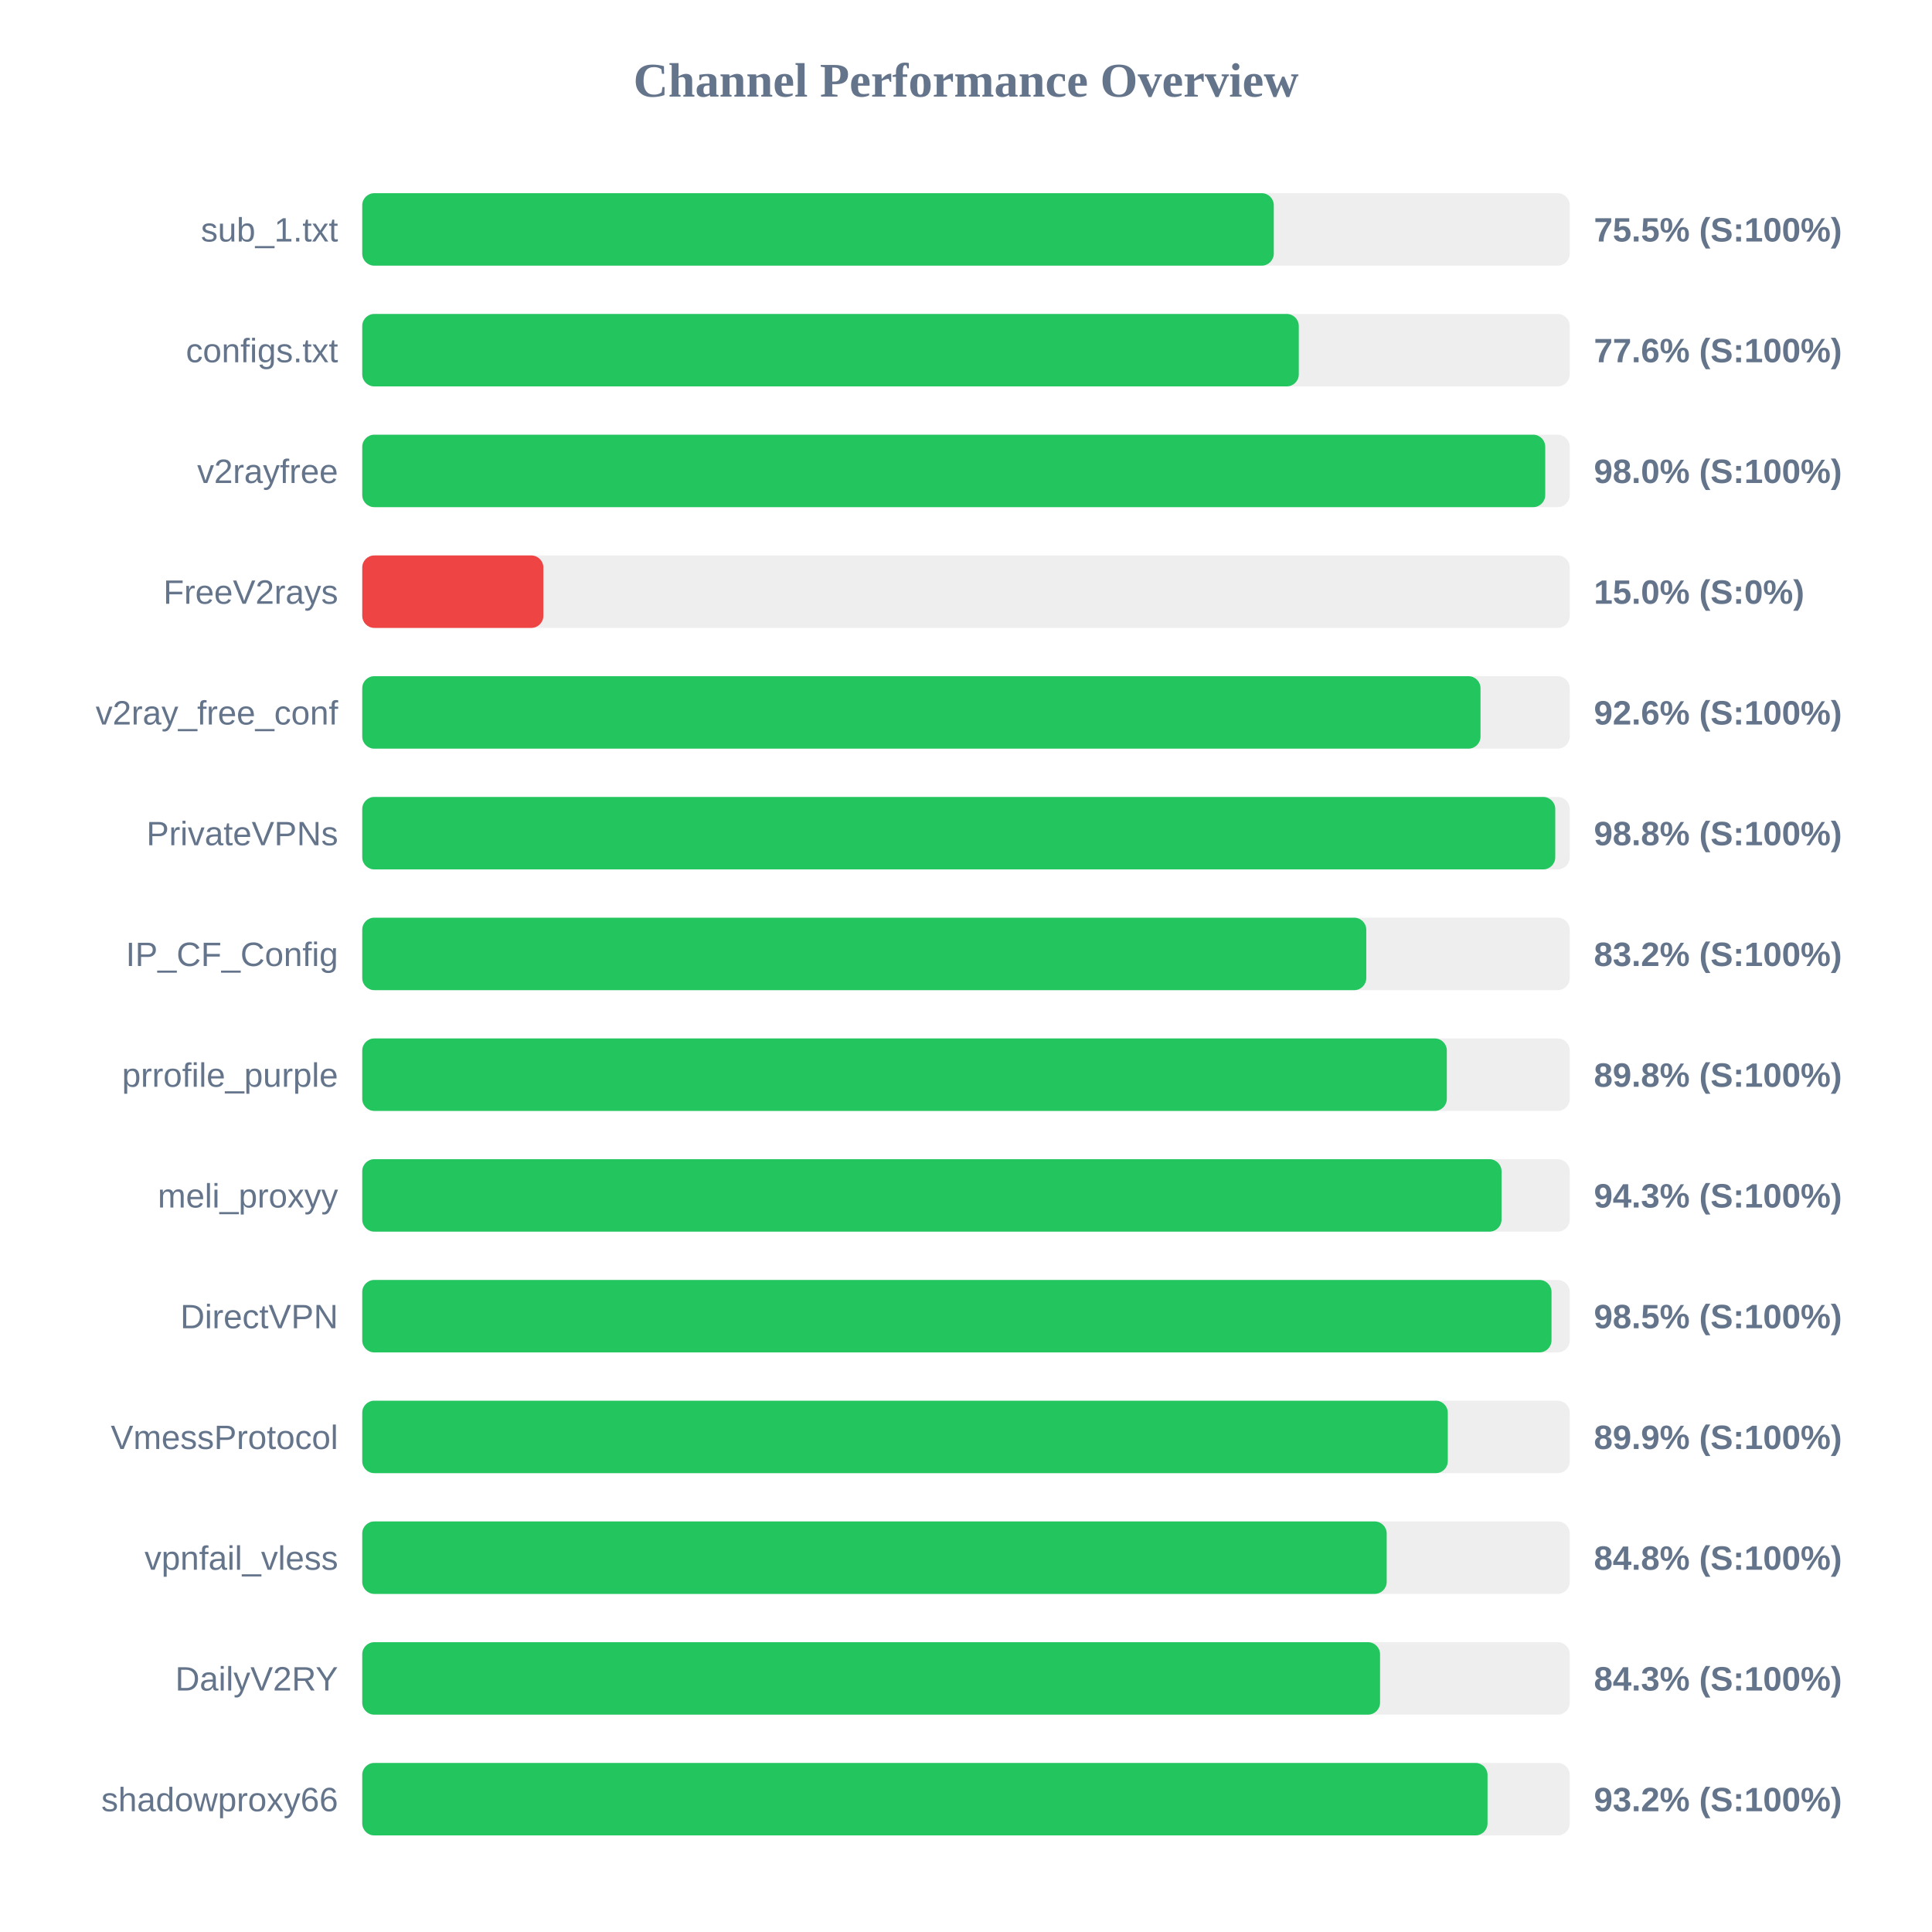
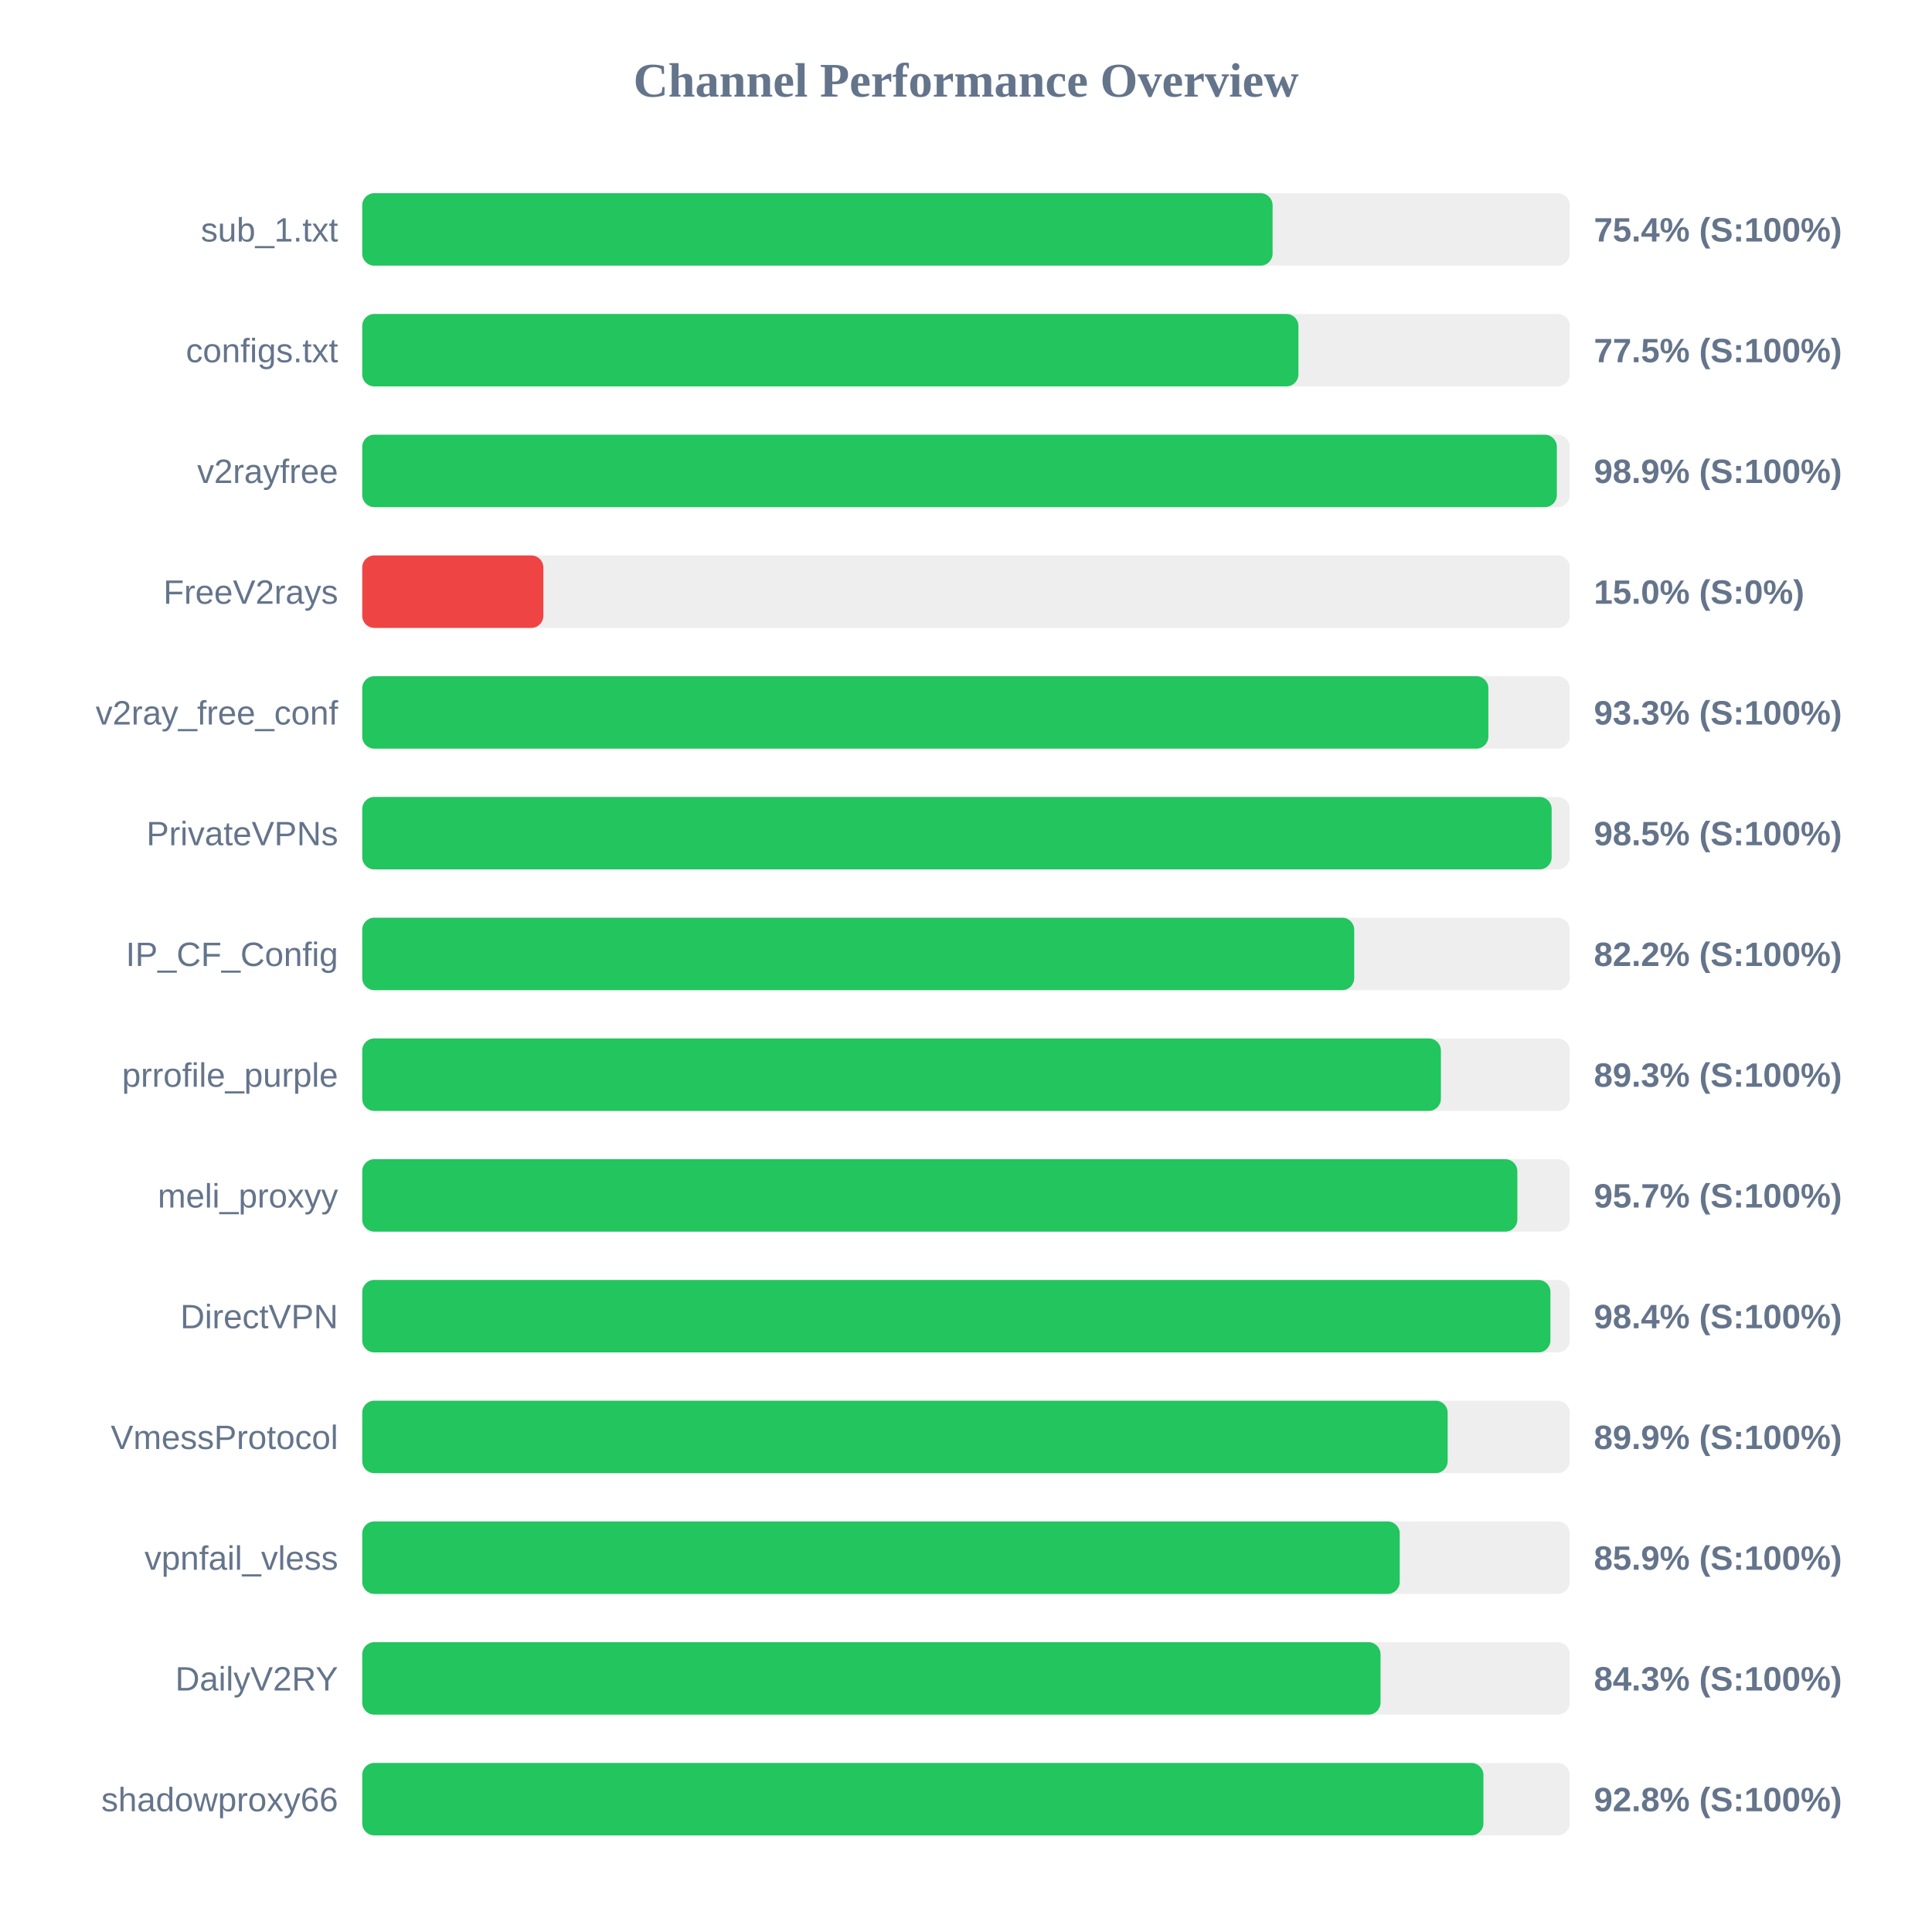
<svg xmlns="http://www.w3.org/2000/svg" width="800" height="800" version="1.1">
  <style>
        .row { font: 14px Arial; fill: #64748b; }
        .score { font: bold 14px Arial; fill: #64748b; }
    </style>
  <text x="400" y="40" text-anchor="middle" font-size="20px" font-weight="bold" fill="#64748b">Channel Performance Overview</text>
  <rect x="150" y="80" width="500" height="30" fill="#eee" rx="5" />
-   <rect x="150" y="80" width="377.45" height="30" fill="#22c55e" rx="5" />
+   <rect x="150" y="80" width="376.95" height="30" fill="#22c55e" rx="5" />
  <text x="140" y="100" text-anchor="end" class="row">sub_1.txt</text>
-   <text x="660" y="100" text-anchor="start" class="score">75.5% (S:100%)</text>
+   <text x="660" y="100" text-anchor="start" class="score">75.4% (S:100%)</text>
  <rect x="150" y="130" width="500" height="30" fill="#eee" rx="5" />
-   <rect x="150" y="130" width="387.8" height="30" fill="#22c55e" rx="5" />
+   <rect x="150" y="130" width="387.65" height="30" fill="#22c55e" rx="5" />
  <text x="140" y="150" text-anchor="end" class="row">configs.txt</text>
-   <text x="660" y="150" text-anchor="start" class="score">77.6% (S:100%)</text>
+   <text x="660" y="150" text-anchor="start" class="score">77.5% (S:100%)</text>
  <rect x="150" y="180" width="500" height="30" fill="#eee" rx="5" />
-   <rect x="150" y="180" width="489.85" height="30" fill="#22c55e" rx="5" />
+   <rect x="150" y="180" width="494.65" height="30" fill="#22c55e" rx="5" />
  <text x="140" y="200" text-anchor="end" class="row">v2rayfree</text>
-   <text x="660" y="200" text-anchor="start" class="score">98.0% (S:100%)</text>
+   <text x="660" y="200" text-anchor="start" class="score">98.9% (S:100%)</text>
  <rect x="150" y="230" width="500" height="30" fill="#eee" rx="5" />
  <rect x="150" y="230" width="75.0" height="30" fill="#ef4444" rx="5" />
  <text x="140" y="250" text-anchor="end" class="row">FreeV2rays</text>
  <text x="660" y="250" text-anchor="start" class="score">15.0% (S:0%)</text>
  <rect x="150" y="280" width="500" height="30" fill="#eee" rx="5" />
-   <rect x="150" y="280" width="463.05" height="30" fill="#22c55e" rx="5" />
+   <rect x="150" y="280" width="466.3" height="30" fill="#22c55e" rx="5" />
  <text x="140" y="300" text-anchor="end" class="row">v2ray_free_conf</text>
-   <text x="660" y="300" text-anchor="start" class="score">92.6% (S:100%)</text>
+   <text x="660" y="300" text-anchor="start" class="score">93.3% (S:100%)</text>
  <rect x="150" y="330" width="500" height="30" fill="#eee" rx="5" />
-   <rect x="150" y="330" width="494.0" height="30" fill="#22c55e" rx="5" />
+   <rect x="150" y="330" width="492.5" height="30" fill="#22c55e" rx="5" />
  <text x="140" y="350" text-anchor="end" class="row">PrivateVPNs</text>
-   <text x="660" y="350" text-anchor="start" class="score">98.8% (S:100%)</text>
+   <text x="660" y="350" text-anchor="start" class="score">98.5% (S:100%)</text>
  <rect x="150" y="380" width="500" height="30" fill="#eee" rx="5" />
-   <rect x="150" y="380" width="415.75" height="30" fill="#22c55e" rx="5" />
+   <rect x="150" y="380" width="410.75" height="30" fill="#22c55e" rx="5" />
  <text x="140" y="400" text-anchor="end" class="row">IP_CF_Config</text>
-   <text x="660" y="400" text-anchor="start" class="score">83.2% (S:100%)</text>
+   <text x="660" y="400" text-anchor="start" class="score">82.2% (S:100%)</text>
  <rect x="150" y="430" width="500" height="30" fill="#eee" rx="5" />
-   <rect x="150" y="430" width="449.1" height="30" fill="#22c55e" rx="5" />
+   <rect x="150" y="430" width="446.65" height="30" fill="#22c55e" rx="5" />
  <text x="140" y="450" text-anchor="end" class="row">prrofile_purple</text>
-   <text x="660" y="450" text-anchor="start" class="score">89.8% (S:100%)</text>
+   <text x="660" y="450" text-anchor="start" class="score">89.3% (S:100%)</text>
  <rect x="150" y="480" width="500" height="30" fill="#eee" rx="5" />
-   <rect x="150" y="480" width="471.75" height="30" fill="#22c55e" rx="5" />
+   <rect x="150" y="480" width="478.3" height="30" fill="#22c55e" rx="5" />
  <text x="140" y="500" text-anchor="end" class="row">meli_proxyy</text>
-   <text x="660" y="500" text-anchor="start" class="score">94.3% (S:100%)</text>
+   <text x="660" y="500" text-anchor="start" class="score">95.7% (S:100%)</text>
  <rect x="150" y="530" width="500" height="30" fill="#eee" rx="5" />
-   <rect x="150" y="530" width="492.45" height="30" fill="#22c55e" rx="5" />
+   <rect x="150" y="530" width="492.0" height="30" fill="#22c55e" rx="5" />
  <text x="140" y="550" text-anchor="end" class="row">DirectVPN</text>
-   <text x="660" y="550" text-anchor="start" class="score">98.5% (S:100%)</text>
+   <text x="660" y="550" text-anchor="start" class="score">98.4% (S:100%)</text>
  <rect x="150" y="580" width="500" height="30" fill="#eee" rx="5" />
-   <rect x="150" y="580" width="449.5" height="30" fill="#22c55e" rx="5" />
+   <rect x="150" y="580" width="449.45" height="30" fill="#22c55e" rx="5" />
  <text x="140" y="600" text-anchor="end" class="row">VmessProtocol</text>
  <text x="660" y="600" text-anchor="start" class="score">89.9% (S:100%)</text>
  <rect x="150" y="630" width="500" height="30" fill="#eee" rx="5" />
-   <rect x="150" y="630" width="424.2" height="30" fill="#22c55e" rx="5" />
+   <rect x="150" y="630" width="429.6" height="30" fill="#22c55e" rx="5" />
  <text x="140" y="650" text-anchor="end" class="row">vpnfail_vless</text>
-   <text x="660" y="650" text-anchor="start" class="score">84.8% (S:100%)</text>
+   <text x="660" y="650" text-anchor="start" class="score">85.9% (S:100%)</text>
  <rect x="150" y="680" width="500" height="30" fill="#eee" rx="5" />
-   <rect x="150" y="680" width="421.45" height="30" fill="#22c55e" rx="5" />
+   <rect x="150" y="680" width="421.65" height="30" fill="#22c55e" rx="5" />
  <text x="140" y="700" text-anchor="end" class="row">DailyV2RY</text>
  <text x="660" y="700" text-anchor="start" class="score">84.3% (S:100%)</text>
  <rect x="150" y="730" width="500" height="30" fill="#eee" rx="5" />
-   <rect x="150" y="730" width="465.95" height="30" fill="#22c55e" rx="5" />
+   <rect x="150" y="730" width="464.25" height="30" fill="#22c55e" rx="5" />
  <text x="140" y="750" text-anchor="end" class="row">shadowproxy66</text>
-   <text x="660" y="750" text-anchor="start" class="score">93.2% (S:100%)</text>
+   <text x="660" y="750" text-anchor="start" class="score">92.8% (S:100%)</text>
</svg>
